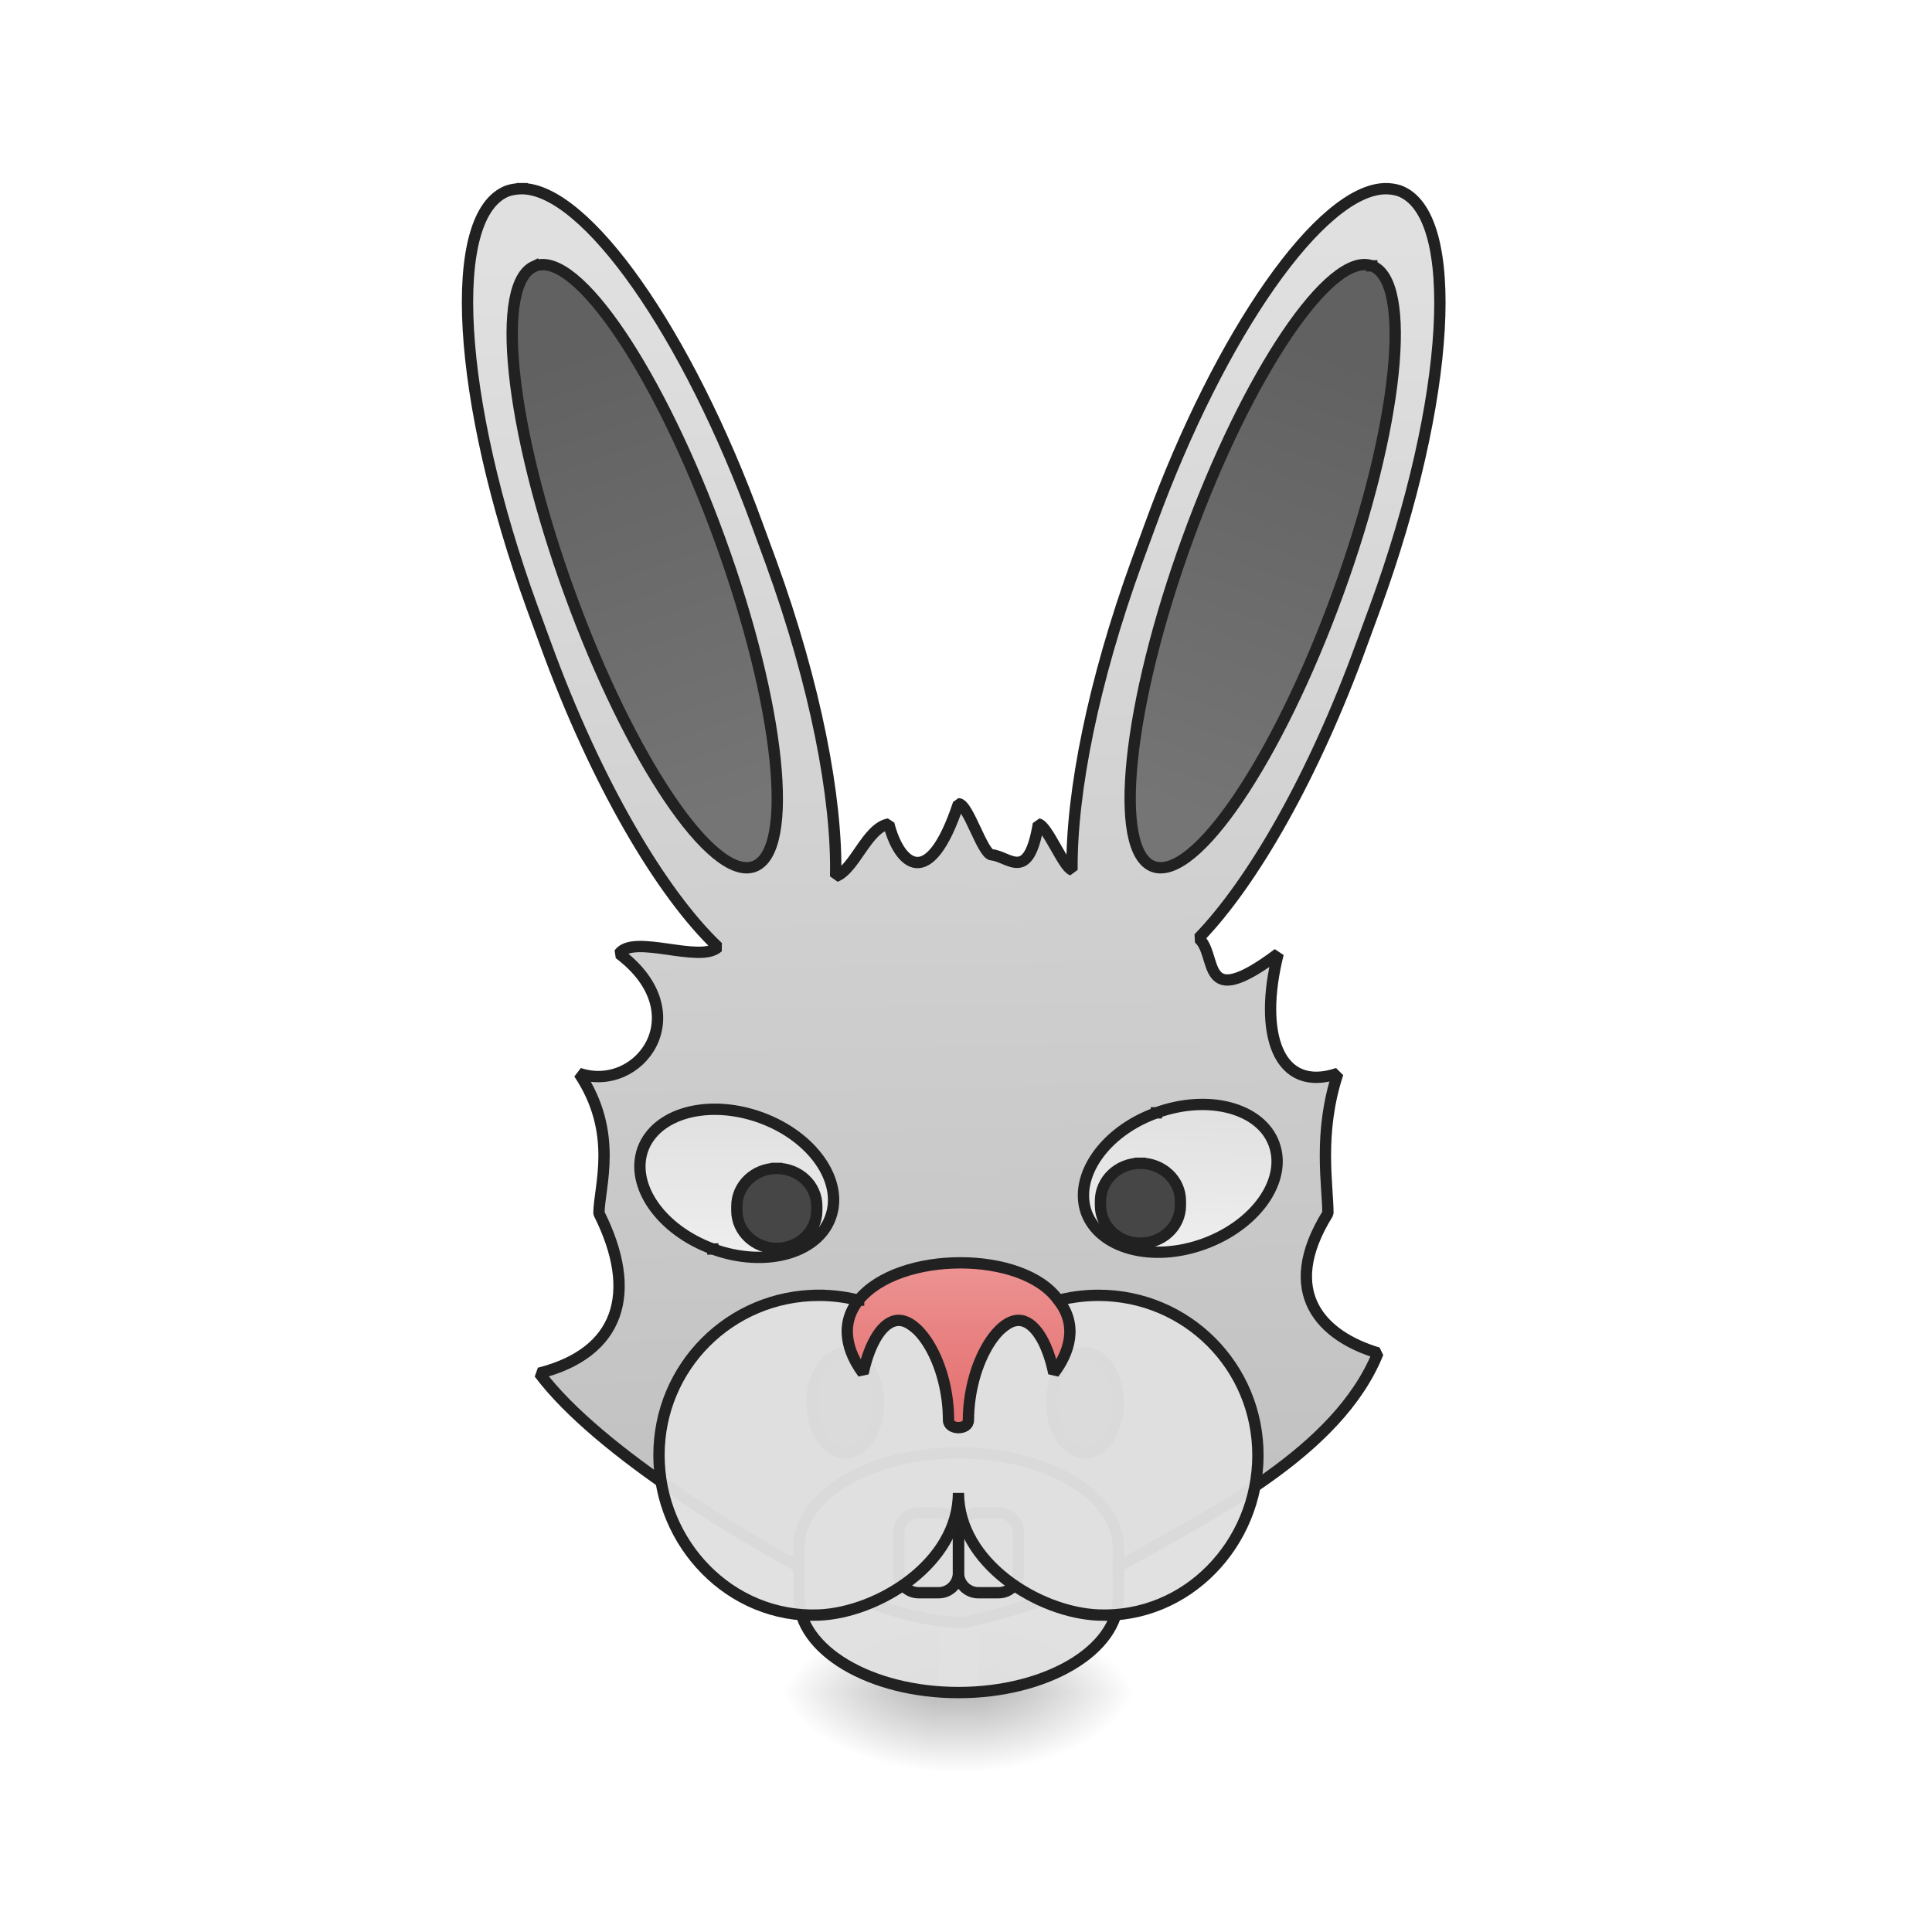
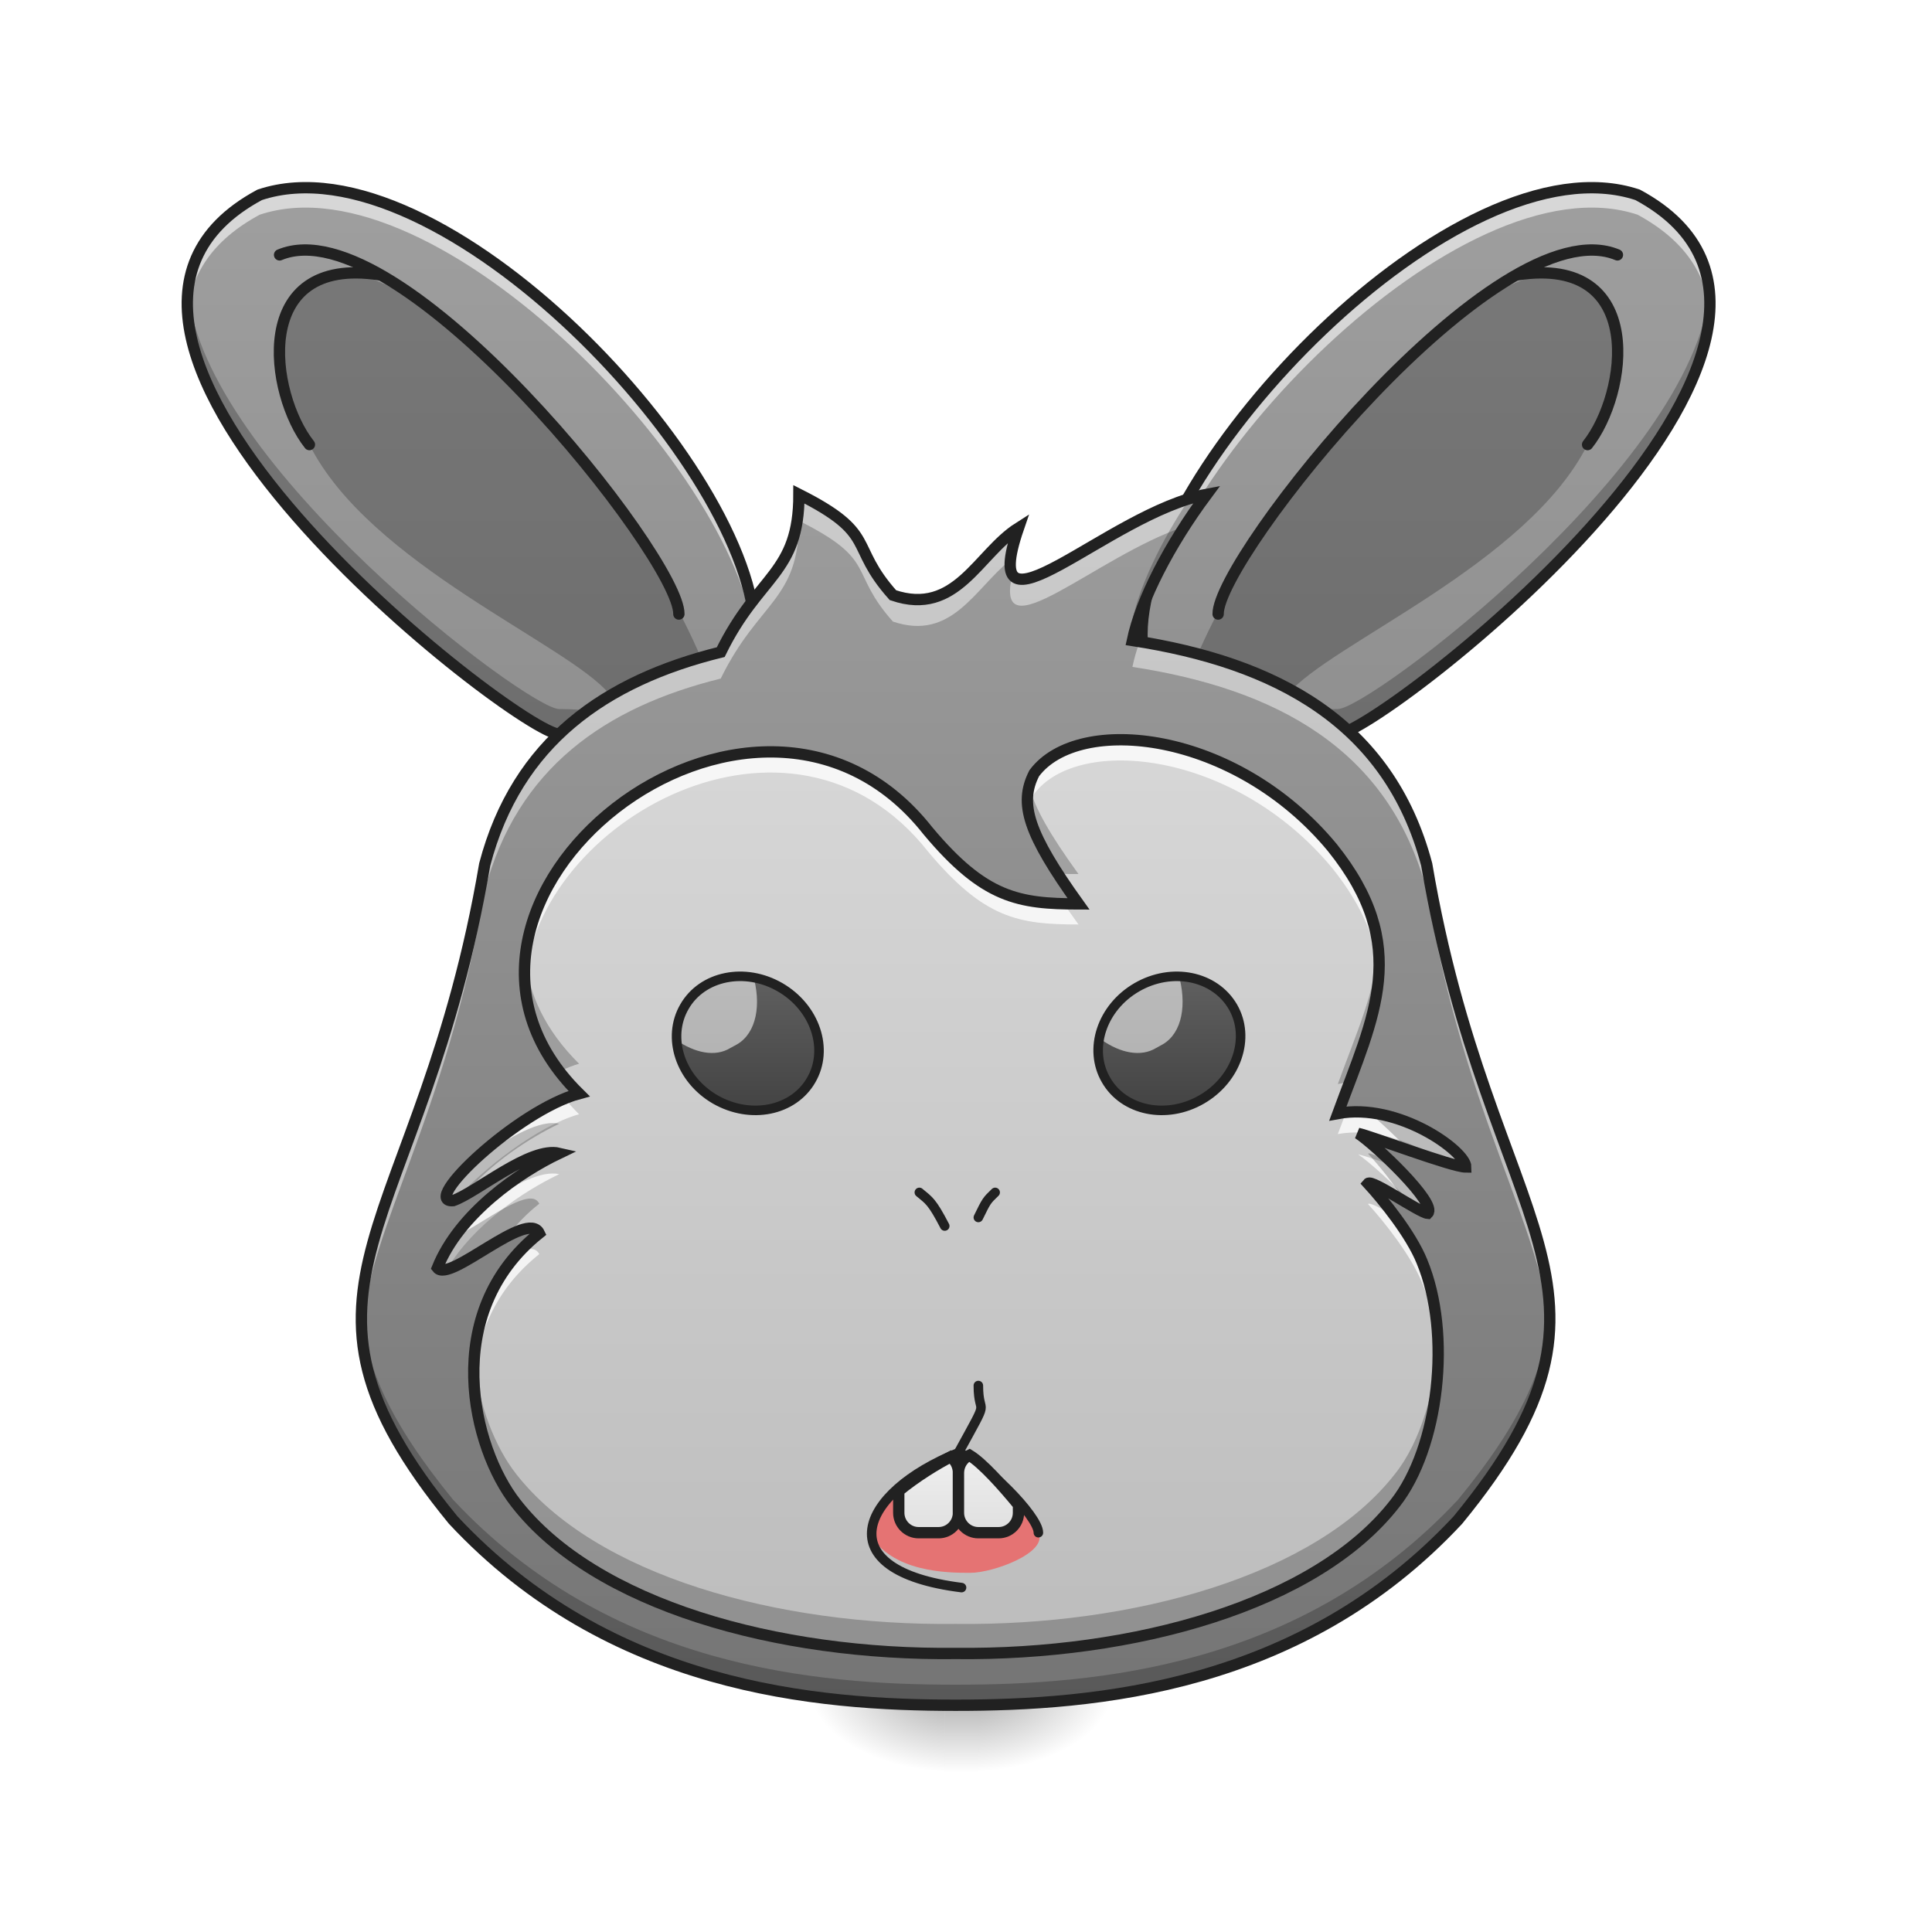
<svg xmlns="http://www.w3.org/2000/svg" width="22pt" height="22pt" viewBox="0 0 22 22" version="1.1">
  <defs>
-     <linearGradient id="linear0" gradientUnits="userSpaceOnUse" x1="254" y1="233.5" x2="254" y2="254.667" gradientTransform="matrix(0.0429729,0,0,0.0429729,2.273978,9.239165)">
+     <linearGradient id="linear0" gradientUnits="userSpaceOnUse" x1="254" y1="233.5" x2="254" y2="254.667" gradientTransform="matrix(0.0361877,0,0,0.0361877,-1.88208,10.96713)">
      <stop offset="0" style="stop-color:rgb(0%,0%,0%);stop-opacity:0.275;" />
      <stop offset="1" style="stop-color:rgb(0%,0%,0%);stop-opacity:0;" />
    </linearGradient>
-     <radialGradient id="radial0" gradientUnits="userSpaceOnUse" cx="450.909" cy="189.579" fx="450.909" fy="189.579" r="21.167" gradientTransform="matrix(0.000000119742,-0.0537161,-0.0966889,-0.0000000698078,29.24527,43.72179)">
+     <radialGradient id="radial0" gradientUnits="userSpaceOnUse" cx="450.909" cy="189.579" fx="450.909" fy="189.579" r="21.167" gradientTransform="matrix(0.000000100835,-0.0452346,-0.0814223,-0.0000000587855,26.3839,40.00513)">
      <stop offset="0" style="stop-color:rgb(0%,0%,0%);stop-opacity:0.314;" />
      <stop offset="0.222" style="stop-color:rgb(0%,0%,0%);stop-opacity:0.275;" />
      <stop offset="1" style="stop-color:rgb(0%,0%,0%);stop-opacity:0;" />
    </radialGradient>
-     <radialGradient id="radial1" gradientUnits="userSpaceOnUse" cx="450.909" cy="189.579" fx="450.909" fy="189.579" r="21.167" gradientTransform="matrix(-0.000000119742,0.0537161,0.0966889,0.0000000698078,-7.415073,-5.175142)">
+     <radialGradient id="radial1" gradientUnits="userSpaceOnUse" cx="450.909" cy="189.579" fx="450.909" fy="189.579" r="21.167" gradientTransform="matrix(-0.000000100835,0.0452346,0.0814223,0.0000000587855,-4.487976,-1.171237)">
      <stop offset="0" style="stop-color:rgb(0%,0%,0%);stop-opacity:0.314;" />
      <stop offset="0.222" style="stop-color:rgb(0%,0%,0%);stop-opacity:0.275;" />
      <stop offset="1" style="stop-color:rgb(0%,0%,0%);stop-opacity:0;" />
    </radialGradient>
-     <radialGradient id="radial2" gradientUnits="userSpaceOnUse" cx="450.909" cy="189.579" fx="450.909" fy="189.579" r="21.167" gradientTransform="matrix(-0.000000119742,-0.0537161,0.0966889,-0.0000000698078,-7.415073,43.72179)">
+     <radialGradient id="radial2" gradientUnits="userSpaceOnUse" cx="450.909" cy="189.579" fx="450.909" fy="189.579" r="21.167" gradientTransform="matrix(-0.000000100835,-0.0452346,0.0814223,-0.0000000587855,-4.487976,40.00513)">
      <stop offset="0" style="stop-color:rgb(0%,0%,0%);stop-opacity:0.314;" />
      <stop offset="0.222" style="stop-color:rgb(0%,0%,0%);stop-opacity:0.275;" />
      <stop offset="1" style="stop-color:rgb(0%,0%,0%);stop-opacity:0;" />
    </radialGradient>
-     <radialGradient id="radial3" gradientUnits="userSpaceOnUse" cx="450.909" cy="189.579" fx="450.909" fy="189.579" r="21.167" gradientTransform="matrix(0.000000119742,0.0537161,-0.0966889,0.0000000698078,29.24527,-5.175142)">
+     <radialGradient id="radial3" gradientUnits="userSpaceOnUse" cx="450.909" cy="189.579" fx="450.909" fy="189.579" r="21.167" gradientTransform="matrix(0.000000100835,0.0452346,-0.0814223,0.0000000587855,26.38389,-1.171237)">
      <stop offset="0" style="stop-color:rgb(0%,0%,0%);stop-opacity:0.314;" />
      <stop offset="0.222" style="stop-color:rgb(0%,0%,0%);stop-opacity:0.275;" />
      <stop offset="1" style="stop-color:rgb(0%,0%,0%);stop-opacity:0;" />
    </radialGradient>
-     <linearGradient id="linear1" gradientUnits="userSpaceOnUse" x1="-393.896" y1="83.02" x2="-270.5" y2="-277.945" gradientTransform="matrix(3.551594,-1.292675,1.292675,3.551594,1811.642,891.0834)">
+     <linearGradient id="linear1" gradientUnits="userSpaceOnUse" x1="74.083" y1="233.5" x2="74.083" y2="-158.083" gradientTransform="matrix(0.0429729,0,0,0.0429729,0,9.239163)">
+       <stop offset="0" style="stop-color:rgb(45.882%,45.882%,45.882%);stop-opacity:1;" />
+       <stop offset="1" style="stop-color:rgb(61.961%,61.961%,61.961%);stop-opacity:1;" />
+     </linearGradient>
+     <linearGradient id="linear2" gradientUnits="userSpaceOnUse" x1="74.083" y1="233.5" x2="74.083" y2="-158.083" gradientTransform="matrix(-0.0429729,0,0,0.0429729,21.60281,9.239163)">
+       <stop offset="0" style="stop-color:rgb(45.882%,45.882%,45.882%);stop-opacity:1;" />
+       <stop offset="1" style="stop-color:rgb(61.961%,61.961%,61.961%);stop-opacity:1;" />
+     </linearGradient>
+     <linearGradient id="linear3" gradientUnits="userSpaceOnUse" x1="960" y1="1695.118" x2="960" y2="175.118" gradientTransform="matrix(0.00893939,0,0,0.00957465,2.300333,3.186785)">
+       <stop offset="0" style="stop-color:rgb(45.882%,45.882%,45.882%);stop-opacity:1;" />
+       <stop offset="1" style="stop-color:rgb(61.961%,61.961%,61.961%);stop-opacity:1;" />
+     </linearGradient>
+     <linearGradient id="linear4" gradientUnits="userSpaceOnUse" x1="960" y1="1615.118" x2="960" y2="175.118" gradientTransform="matrix(0.00893939,0,0,0.00957465,2.300333,3.186776)">
      <stop offset="0" style="stop-color:rgb(74.118%,74.118%,74.118%);stop-opacity:1;" />
      <stop offset="1" style="stop-color:rgb(87.843%,87.843%,87.843%);stop-opacity:1;" />
    </linearGradient>
-     <linearGradient id="linear2" gradientUnits="userSpaceOnUse" x1="312.993" y1="-143.122" x2="314.375" y2="-14.771" gradientTransform="matrix(1,-0.000000000000000056,0.000000000000000056,1,2.351863,9.71274)">
-       <stop offset="0" style="stop-color:rgb(38.039%,38.039%,38.039%);stop-opacity:1;" />
-       <stop offset="1" style="stop-color:rgb(45.882%,45.882%,45.882%);stop-opacity:1;" />
+     <linearGradient id="linear5" gradientUnits="userSpaceOnUse" x1="306.917" y1="106.5" x2="306.917" y2="53.583" gradientTransform="matrix(0.0402085,0.000000000852779,-0.00000000016592,0.0315183,-3.186232,9.357989)">
+       <stop offset="0" style="stop-color:rgb(25.882%,25.882%,25.882%);stop-opacity:1;" />
+       <stop offset="1" style="stop-color:rgb(38.039%,38.039%,38.039%);stop-opacity:1;" />
    </linearGradient>
-     <linearGradient id="linear3" gradientUnits="userSpaceOnUse" x1="312.993" y1="-143.122" x2="314.375" y2="-14.771" gradientTransform="matrix(1,-0.000000000000000056,0.000000000000000056,1,2.351863,9.71274)">
-       <stop offset="0" style="stop-color:rgb(38.039%,38.039%,38.039%);stop-opacity:1;" />
-       <stop offset="1" style="stop-color:rgb(45.882%,45.882%,45.882%);stop-opacity:1;" />
-     </linearGradient>
-     <linearGradient id="linear4" gradientUnits="userSpaceOnUse" x1="208.138" y1="83.311" x2="220.807" y2="48.504" gradientTransform="matrix(1,0.000000000000000056,-0.000000000000000056,1,0.216548,-92.65535)">
+     <linearGradient id="linear6" gradientUnits="userSpaceOnUse" x1="930" y1="1535.118" x2="930" y2="1465.118" gradientTransform="matrix(1,0,0,1,0,0)">
      <stop offset="0" style="stop-color:rgb(87.843%,87.843%,87.843%);stop-opacity:1;" />
      <stop offset="1" style="stop-color:rgb(93.333%,93.333%,93.333%);stop-opacity:1;" />
    </linearGradient>
-     <linearGradient id="linear5" gradientUnits="userSpaceOnUse" x1="222.25" y1="48.292" x2="208.138" y2="83.311" gradientTransform="matrix(1,0.000000000000000056,-0.000000000000000056,1,43.68312,131.5334)">
+     <linearGradient id="linear7" gradientUnits="userSpaceOnUse" x1="990" y1="1535.118" x2="990" y2="1455.118" gradientTransform="matrix(1,0,0,1,0,0)">
      <stop offset="0" style="stop-color:rgb(87.843%,87.843%,87.843%);stop-opacity:1;" />
      <stop offset="1" style="stop-color:rgb(93.333%,93.333%,93.333%);stop-opacity:1;" />
    </linearGradient>
-     <linearGradient id="linear6" gradientUnits="userSpaceOnUse" x1="960" y1="1315.118" x2="960" y2="1145.118" gradientTransform="matrix(0.264583,0,0,0.264583,0,-191.9552)">
-       <stop offset="0" style="stop-color:rgb(89.804%,45.098%,45.098%);stop-opacity:1;" />
-       <stop offset="1" style="stop-color:rgb(93.725%,60.392%,60.392%);stop-opacity:1;" />
+     <linearGradient id="linear8" gradientUnits="userSpaceOnUse" x1="306.917" y1="106.5" x2="306.917" y2="53.583" gradientTransform="matrix(0.0402085,-0.00000000116527,0.000000000410874,0.0315183,-3.186232,9.357989)">
+       <stop offset="0" style="stop-color:rgb(25.882%,25.882%,25.882%);stop-opacity:1;" />
+       <stop offset="1" style="stop-color:rgb(38.039%,38.039%,38.039%);stop-opacity:1;" />
    </linearGradient>
  </defs>
  <g id="surface1">
-     <path style=" stroke:none;fill-rule:nonzero;fill:url(#linear0);" d="M 10.688 19.273 L 11.141 19.273 L 11.141 20.184 L 10.688 20.184 Z M 10.688 19.273 " />
-     <path style=" stroke:none;fill-rule:nonzero;fill:url(#radial0);" d="M 11.141 19.273 L 12.961 19.273 L 12.961 18.363 L 11.141 18.363 Z M 11.141 19.273 " />
-     <path style=" stroke:none;fill-rule:nonzero;fill:url(#radial1);" d="M 10.688 19.273 L 8.867 19.273 L 8.867 20.184 L 10.688 20.184 Z M 10.688 19.273 " />
-     <path style=" stroke:none;fill-rule:nonzero;fill:url(#radial2);" d="M 10.688 19.273 L 8.867 19.273 L 8.867 18.363 L 10.688 18.363 Z M 10.688 19.273 " />
-     <path style=" stroke:none;fill-rule:nonzero;fill:url(#radial3);" d="M 11.141 19.273 L 12.961 19.273 L 12.961 20.184 L 11.141 20.184 Z M 11.141 19.273 " />
-     <path style="fill-rule:nonzero;fill:url(#linear1);stroke-width:11.339;stroke-linecap:square;stroke-linejoin:bevel;stroke:rgb(12.941%,12.941%,12.941%);stroke-opacity:1;stroke-miterlimit:4;" d="M 522.899 188.958 C 518.089 188.958 513.28 189.645 508.813 191.02 C 446.285 214.038 457.279 399.905 532.863 608.102 L 546.605 645.55 C 596.765 783.318 662.385 894.975 719.072 948.571 C 700.864 965.062 634.556 935.172 620.127 955.099 C 699.833 1015.222 640.053 1095.271 579.93 1075.001 C 620.127 1135.124 599.857 1188.72 599.857 1215.174 C 640.053 1295.224 620.127 1355.003 540.077 1375.273 C 599.857 1454.979 752.741 1546.023 840.349 1590.686 C 881.92 1611.986 924.522 1624.011 965.062 1625.042 C 1026.216 1611.643 1079.467 1591.716 1125.161 1566.293 C 1211.395 1516.82 1339.886 1454.979 1380.083 1355.003 C 1324.77 1338.512 1280.107 1295.224 1329.923 1215.174 C 1329.923 1187.345 1319.96 1135.124 1339.886 1075.001 C 1280.107 1095.271 1259.837 1035.148 1280.107 955.099 C 1200.057 1015.222 1220.327 956.129 1200.401 939.638 C 1255.027 883.294 1316.181 776.103 1363.592 645.55 L 1377.335 608.102 C 1453.261 399.905 1463.912 214.038 1401.384 191.02 C 1396.917 189.645 1392.451 188.958 1387.641 188.958 C 1323.395 189.645 1222.389 332.567 1151.959 525.991 L 1138.216 563.439 C 1095.271 681.968 1072.94 792.938 1073.627 871.27 C 1065.038 868.521 1048.891 826.95 1039.958 825.233 C 1029.995 885.012 1010.412 857.527 993.234 856.153 C 983.958 855.466 969.528 804.963 959.908 804.963 C 930.019 894.975 900.129 865.086 890.166 825.233 C 868.178 829.012 856.153 870.583 836.914 877.797 C 838.631 799.466 816.644 685.403 772.324 563.439 L 758.582 525.991 C 688.152 332.567 586.802 189.645 522.899 188.958 Z M 522.899 188.958 " transform="matrix(0.0113699,-0.000000000143168,0.000000000143168,0.0113699,-0.000000541824,-0.000000257767)" />
-     <path style="fill-rule:nonzero;fill:url(#linear2);stroke-width:3;stroke-linecap:square;stroke-linejoin:bevel;stroke:rgb(12.941%,12.941%,12.941%);stroke-opacity:1;stroke-miterlimit:4;" d="M 316.229 -158.324 C 327.932 -158.327 337.395 -120.369 337.377 -73.64 C 337.391 -26.826 327.959 11.045 316.255 11.048 C 304.552 11.051 295.089 -26.907 295.106 -73.636 C 295.092 -120.45 304.525 -158.32 316.229 -158.324 Z M 316.229 -158.324 " transform="matrix(-0.0403813,0.0146976,0.0146976,0.0403813,21.19434,4.772869)" />
-     <path style="fill-rule:nonzero;fill:url(#linear3);stroke-width:3;stroke-linecap:square;stroke-linejoin:bevel;stroke:rgb(12.941%,12.941%,12.941%);stroke-opacity:1;stroke-miterlimit:4;" d="M 316.19 -158.31 C 327.894 -158.313 337.442 -120.386 337.425 -73.657 C 337.438 -26.843 327.92 11.058 316.217 11.062 C 304.599 11.034 295.051 -26.893 295.068 -73.622 C 295.054 -120.436 304.572 -158.338 316.19 -158.31 Z M 316.19 -158.31 " transform="matrix(0.0403813,0.0146976,-0.0146976,0.0403813,0.526156,4.772869)" />
-     <path style="fill-rule:nonzero;fill:url(#linear4);stroke-width:3;stroke-linecap:square;stroke-linejoin:bevel;stroke:rgb(12.941%,12.941%,12.941%);stroke-opacity:1;stroke-miterlimit:4;" d="M 217.163 -44.37 C 231.771 -44.374 243.651 -36.084 243.601 -25.848 C 243.637 -15.581 231.822 -7.306 217.214 -7.302 C 202.521 -7.33 190.726 -15.589 190.691 -25.856 C 190.74 -36.091 202.555 -44.367 217.163 -44.37 Z M 217.163 -44.37 " transform="matrix(0.0403813,0.0146976,0.0146976,-0.0403813,0,9.239163)" />
-     <path style="fill-rule:nonzero;fill:url(#linear5);stroke-width:3;stroke-linecap:square;stroke-linejoin:bevel;stroke:rgb(12.941%,12.941%,12.941%);stroke-opacity:1;stroke-miterlimit:4;" d="M 260.625 179.867 C 275.233 179.864 287.113 188.154 287.094 198.304 C 287.13 208.571 275.23 216.815 260.622 216.818 C 246.013 216.822 234.219 208.563 234.152 198.382 C 234.202 188.146 246.048 179.785 260.625 179.867 Z M 260.625 179.867 " transform="matrix(0.0403813,-0.0146976,0.0146976,0.0403813,0,9.239163)" />
-     <path style="fill-rule:nonzero;fill:rgb(25.882%,25.882%,25.882%);fill-opacity:1;stroke-width:3;stroke-linecap:square;stroke-linejoin:bevel;stroke:rgb(12.941%,12.941%,12.941%);stroke-opacity:1;stroke-miterlimit:4;" d="M 223.979 143.511 C 228.887 143.511 232.796 149.42 232.796 156.783 C 232.796 164.055 228.887 169.963 223.979 169.963 C 219.161 169.963 215.161 164.055 215.161 156.783 C 215.161 149.42 219.161 143.511 223.979 143.511 Z M 223.979 143.511 " transform="matrix(0.0429729,0,0,0.0429729,0,9.239163)" />
-     <path style="fill-rule:nonzero;fill:rgb(25.882%,25.882%,25.882%);fill-opacity:0.965;stroke-width:3;stroke-linecap:square;stroke-linejoin:bevel;stroke:rgb(12.941%,12.941%,12.941%);stroke-opacity:1;stroke-miterlimit:4;" d="M 205.799 94.607 C 211.707 94.607 216.434 99.061 216.434 104.606 L 216.434 105.788 C 216.434 111.332 211.707 115.787 205.799 115.787 C 199.981 115.787 195.254 111.332 195.254 105.788 L 195.254 104.606 C 195.254 99.061 199.981 94.607 205.799 94.607 Z M 205.799 94.607 " transform="matrix(0.0429729,0,0,0.0429729,0,9.239163)" />
-     <path style="fill-rule:nonzero;fill:rgb(25.882%,25.882%,25.882%);fill-opacity:0.965;stroke-width:3;stroke-linecap:square;stroke-linejoin:bevel;stroke:rgb(12.941%,12.941%,12.941%);stroke-opacity:1;stroke-miterlimit:4;" d="M 302.153 93.243 C 308.061 93.243 312.788 97.697 312.788 103.242 L 312.788 104.424 C 312.788 109.969 308.061 114.423 302.153 114.423 C 296.335 114.423 291.609 109.969 291.609 104.424 L 291.609 103.242 C 291.609 97.697 296.335 93.243 302.153 93.243 Z M 302.153 93.243 " transform="matrix(0.0429729,0,0,0.0429729,0,9.239163)" />
-     <path style="fill-rule:nonzero;fill:rgb(25.882%,25.882%,25.882%);fill-opacity:1;stroke-width:3;stroke-linecap:square;stroke-linejoin:bevel;stroke:rgb(12.941%,12.941%,12.941%);stroke-opacity:1;stroke-miterlimit:4;" d="M 287.518 143.511 C 292.427 143.511 296.335 149.42 296.335 156.783 C 296.335 164.055 292.427 169.963 287.518 169.963 C 282.609 169.963 278.701 164.055 278.701 156.783 C 278.701 149.42 282.609 143.511 287.518 143.511 Z M 287.518 143.511 " transform="matrix(0.0429729,0,0,0.0429729,0,9.239163)" />
-     <path style="fill-rule:nonzero;fill:rgb(87.843%,87.843%,87.843%);fill-opacity:0.965;stroke-width:3;stroke-linecap:square;stroke-linejoin:bevel;stroke:rgb(12.941%,12.941%,12.941%);stroke-opacity:1;stroke-miterlimit:4;" d="M 253.976 169.963 C 277.337 169.963 296.335 181.235 296.335 195.052 L 296.335 208.414 C 296.335 222.231 277.337 233.503 253.976 233.503 C 230.614 233.503 211.707 222.231 211.707 208.414 L 211.707 195.052 C 211.707 181.235 230.614 169.963 253.976 169.963 Z M 253.976 169.963 " transform="matrix(0.0429729,0,0,0.0429729,0,9.239163)" />
-     <path style="fill:none;stroke-width:3;stroke-linecap:square;stroke-linejoin:round;stroke:rgb(12.941%,12.941%,12.941%);stroke-opacity:0.996;stroke-miterlimit:4;" d="M 243.431 185.871 L 248.704 185.871 C 251.612 185.871 253.976 188.234 253.976 191.143 L 253.976 201.778 C 253.976 204.687 251.612 207.051 248.704 207.051 L 243.431 207.051 C 240.522 207.051 238.159 204.687 238.159 201.778 L 238.159 191.143 C 238.159 188.234 240.522 185.871 243.431 185.871 Z M 243.431 185.871 " transform="matrix(0.0429729,0,0,0.0429729,0,9.239163)" />
-     <path style="fill:none;stroke-width:3;stroke-linecap:square;stroke-linejoin:round;stroke:rgb(12.941%,12.941%,12.941%);stroke-opacity:0.996;stroke-miterlimit:4;" d="M 259.248 185.871 L 264.611 185.871 C 267.52 185.871 269.883 188.234 269.883 191.143 L 269.883 201.778 C 269.883 204.687 267.52 207.051 264.611 207.051 L 259.248 207.051 C 256.339 207.051 253.976 204.687 253.976 201.778 L 253.976 191.143 C 253.976 188.234 256.339 185.871 259.248 185.871 Z M 259.248 185.871 " transform="matrix(0.0429729,0,0,0.0429729,0,9.239163)" />
-     <path style="fill-rule:nonzero;fill:rgb(87.843%,87.843%,87.843%);fill-opacity:0.965;stroke-width:3;stroke-linecap:square;stroke-linejoin:bevel;stroke:rgb(12.941%,12.941%,12.941%);stroke-opacity:1;stroke-miterlimit:4;" d="M 216.979 128.24 C 193.527 128.24 174.62 147.147 174.62 170.6 C 174.62 194.052 193.527 213.868 216.979 212.959 C 232.796 212.323 253.976 199.142 253.976 180.599 C 253.976 199.142 275.156 212.323 291.063 212.959 C 314.515 213.868 333.332 194.052 333.332 170.6 C 333.332 147.147 314.515 128.24 291.063 128.24 C 275.065 128.24 261.248 137.057 253.976 150.056 C 246.795 137.057 232.978 128.24 216.979 128.24 Z M 216.979 128.24 " transform="matrix(0.0429729,0,0,0.0429729,0,9.239163)" />
-     <path style="fill-rule:nonzero;fill:url(#linear6);stroke-width:3;stroke-linecap:square;stroke-linejoin:bevel;stroke:rgb(12.941%,12.941%,12.941%);stroke-opacity:1;stroke-miterlimit:4;" d="M 227.524 129.513 C 222.252 136.148 224.706 143.511 228.705 148.874 C 230.523 140.512 234.069 134.876 238.159 134.876 C 243.977 134.876 251.34 146.875 251.34 161.328 C 251.34 163.964 256.612 163.964 256.612 161.328 C 256.703 146.875 264.066 134.876 269.883 134.876 C 273.974 134.876 277.519 140.512 279.246 148.874 C 283.337 143.511 285.791 136.148 280.428 129.513 C 271.156 116.332 238.159 116.332 227.524 129.513 Z M 227.524 129.513 " transform="matrix(0.0429729,0,0,0.0429729,0,9.239163)" />
+     <path style=" stroke:none;fill-rule:nonzero;fill:url(#linear0);" d="M 10.758 19.418 L 11.141 19.418 L 11.141 20.184 L 10.758 20.184 Z M 10.758 19.418 " />
+     <path style=" stroke:none;fill-rule:nonzero;fill:url(#radial0);" d="M 11.141 19.418 L 12.672 19.418 L 12.672 18.652 L 11.141 18.652 Z M 11.141 19.418 " />
+     <path style=" stroke:none;fill-rule:nonzero;fill:url(#radial1);" d="M 10.758 19.418 L 9.223 19.418 L 9.223 20.184 L 10.758 20.184 Z M 10.758 19.418 " />
+     <path style=" stroke:none;fill-rule:nonzero;fill:url(#radial2);" d="M 10.758 19.418 L 9.223 19.418 L 9.223 18.652 L 10.758 18.652 Z M 10.758 19.418 " />
+     <path style=" stroke:none;fill-rule:nonzero;fill:url(#radial3);" d="M 11.141 19.418 L 12.672 19.418 L 12.672 20.184 L 11.141 20.184 Z M 11.141 19.418 " />
+     <path style=" stroke:none;fill-rule:nonzero;fill:url(#linear1);" d="M 2.957 2.219 C 5.004 1.535 8.598 5.332 8.598 7.223 C 8.598 9.109 7.625 8.359 6.367 8.359 C 5.914 8.359 0 3.809 2.957 2.219 Z M 2.957 2.219 " />
+     <path style=" stroke:none;fill-rule:nonzero;fill:rgb(0%,0%,0%);fill-opacity:0.235;" d="M 4.094 3.129 C 6.027 3.695 8.559 7.793 8.188 8.586 C 8.078 8.816 7.43 8.414 6.938 7.902 C 6.469 7.336 4.207 6.426 3.523 5.062 C 2.957 3.926 3.297 3.016 4.094 3.129 Z M 4.094 3.129 " />
+     <path style="fill:none;stroke-width:3;stroke-linecap:round;stroke-linejoin:round;stroke:rgb(12.941%,12.941%,12.941%);stroke-opacity:1;stroke-miterlimit:4;" d="M 179.892 -52.288 C 180.074 -67.196 105.808 -160.732 74.084 -147.461 " transform="matrix(0.0429729,0,0,0.0429729,0,9.239163)" />
+     <path style="fill:none;stroke-width:3;stroke-linecap:round;stroke-linejoin:round;stroke:rgb(12.941%,12.941%,12.941%);stroke-opacity:1;stroke-miterlimit:4;" d="M 100.536 -142.189 C 66.175 -147.461 71.448 -110.465 81.992 -97.193 " transform="matrix(0.0429729,0,0,0.0429729,0,9.239163)" />
+     <path style=" stroke:none;fill-rule:nonzero;fill:rgb(100%,100%,100%);fill-opacity:0.588;" d="M 3.461 2.137 C 3.285 2.141 3.117 2.164 2.957 2.219 C 2.324 2.559 2.098 3.035 2.137 3.57 C 2.172 3.129 2.414 2.738 2.957 2.445 C 4.973 1.773 8.496 5.453 8.598 7.367 C 8.598 7.32 8.598 7.273 8.598 7.223 C 8.598 5.48 5.543 2.117 3.461 2.137 Z M 3.461 2.137 " />
+     <path style=" stroke:none;fill-rule:nonzero;fill:rgb(0%,0%,0%);fill-opacity:0.235;" d="M 2.141 3.316 C 1.945 5.297 5.992 8.359 6.367 8.359 C 7.625 8.359 8.598 9.109 8.598 7.223 C 8.598 7.188 8.598 7.152 8.594 7.121 C 8.531 8.773 7.586 8.074 6.367 8.074 C 6.012 8.074 2.316 5.289 2.141 3.316 Z M 2.141 3.316 " />
+     <path style="fill:none;stroke-width:3;stroke-linecap:butt;stroke-linejoin:miter;stroke:rgb(12.941%,12.941%,12.941%);stroke-opacity:1;stroke-miterlimit:4;" d="M 68.812 -163.369 C 116.443 -179.276 200.072 -90.921 200.072 -46.925 C 200.072 -3.02 177.438 -20.473 148.168 -20.473 C 137.623 -20.473 0 -126.372 68.812 -163.369 Z M 68.812 -163.369 " transform="matrix(0.0429729,0,0,0.0429729,0,9.239163)" />
+     <path style=" stroke:none;fill-rule:nonzero;fill:url(#linear2);" d="M 18.648 2.219 C 16.602 1.535 13.004 5.332 13.004 7.223 C 13.004 9.109 13.977 8.359 15.234 8.359 C 15.691 8.359 21.602 3.809 18.648 2.219 Z M 18.648 2.219 " />
+     <path style=" stroke:none;fill-rule:nonzero;fill:rgb(0%,0%,0%);fill-opacity:0.235;" d="M 17.508 3.129 C 15.578 3.695 13.043 7.793 13.418 8.586 C 13.527 8.816 14.172 8.414 14.668 7.902 C 15.133 7.336 17.395 6.426 18.078 5.062 C 18.648 3.926 18.305 3.016 17.508 3.129 Z M 17.508 3.129 " />
+     <path style="fill:none;stroke-width:3;stroke-linecap:round;stroke-linejoin:round;stroke:rgb(12.941%,12.941%,12.941%);stroke-opacity:1;stroke-miterlimit:4;" d="M 179.921 -52.288 C 180.103 -67.196 105.837 -160.732 74.113 -147.461 " transform="matrix(-0.0429729,0,0,0.0429729,21.60281,9.239163)" />
+     <path style="fill:none;stroke-width:3;stroke-linecap:round;stroke-linejoin:round;stroke:rgb(12.941%,12.941%,12.941%);stroke-opacity:1;stroke-miterlimit:4;" d="M 100.565 -142.189 C 66.114 -147.461 71.477 -110.465 82.021 -97.193 " transform="matrix(-0.0429729,0,0,0.0429729,21.60281,9.239163)" />
+     <path style=" stroke:none;fill-rule:nonzero;fill:rgb(100%,100%,100%);fill-opacity:0.588;" d="M 18.141 2.137 C 18.316 2.141 18.488 2.164 18.648 2.219 C 19.277 2.559 19.504 3.035 19.465 3.57 C 19.434 3.129 19.188 2.738 18.648 2.445 C 16.629 1.773 13.105 5.453 13.008 7.367 C 13.004 7.32 13.004 7.273 13.004 7.223 C 13.004 5.48 16.059 2.117 18.141 2.137 Z M 18.141 2.137 " />
+     <path style=" stroke:none;fill-rule:nonzero;fill:rgb(0%,0%,0%);fill-opacity:0.235;" d="M 19.465 3.316 C 19.656 5.297 15.609 8.359 15.234 8.359 C 13.977 8.359 13.004 9.109 13.004 7.223 C 13.004 7.188 13.004 7.152 13.008 7.121 C 13.07 8.773 14.02 8.074 15.234 8.074 C 15.59 8.074 19.285 5.289 19.465 3.316 Z M 19.465 3.316 " />
+     <path style="fill:none;stroke-width:3;stroke-linecap:butt;stroke-linejoin:miter;stroke:rgb(12.941%,12.941%,12.941%);stroke-opacity:1;stroke-miterlimit:4;" d="M 68.75 -163.369 C 116.382 -179.276 200.101 -90.921 200.101 -46.925 C 200.101 -3.02 177.467 -20.473 148.197 -20.473 C 137.561 -20.473 0.029 -126.372 68.75 -163.369 Z M 68.75 -163.369 " transform="matrix(-0.0429729,0,0,0.0429729,21.60281,9.239163)" />
+     <path style=" stroke:none;fill-rule:nonzero;fill:url(#linear3);" d="M 9.098 5.629 C 9.098 6.539 8.641 6.539 8.207 7.426 C 6.895 7.75 5.887 8.445 5.52 9.844 C 4.805 14.055 2.961 14.629 5.16 17.309 C 6.949 19.227 9.297 19.418 10.883 19.418 C 12.469 19.418 14.816 19.227 16.602 17.309 C 18.801 14.629 16.961 14.055 16.246 9.844 C 15.816 8.219 14.52 7.543 12.895 7.293 C 12.992 6.832 13.312 6.207 13.742 5.629 C 12.617 5.84 11.109 7.434 11.598 6.012 C 11.137 6.305 10.891 7.023 10.168 6.777 C 9.656 6.203 10.004 6.086 9.098 5.629 Z M 9.098 5.629 " />
+     <path style=" stroke:none;fill-rule:nonzero;fill:url(#linear4);" d="M 12.281 10.293 C 11.598 10.293 11.207 10.227 10.566 9.461 C 8.586 6.945 4.395 10.281 6.594 12.453 C 5.898 12.641 4.773 13.703 5.16 13.672 C 5.43 13.578 6.035 13.055 6.367 13.133 C 5.91 13.352 5.23 13.816 4.98 14.438 C 5.117 14.613 6.008 13.762 6.141 14.043 C 5.004 14.953 5.379 16.488 5.875 17.117 C 6.777 18.277 8.855 18.852 10.883 18.828 C 12.906 18.852 14.988 18.277 15.887 17.117 C 16.383 16.488 16.535 15.191 16.191 14.363 C 16.066 14.055 15.754 13.668 15.578 13.477 C 15.621 13.426 16.164 13.809 16.258 13.816 C 16.371 13.703 15.648 13.023 15.465 12.906 C 15.613 12.938 16.535 13.289 16.691 13.289 C 16.691 13.109 15.922 12.551 15.234 12.68 C 15.645 11.562 16.074 10.777 15.172 9.652 C 14.066 8.316 12.281 8.129 11.777 8.805 C 11.598 9.152 11.711 9.496 12.281 10.293 Z M 12.281 10.293 " />
+     <path style=" stroke:none;fill-rule:nonzero;fill:url(#linear5);" d="M 7.734 11.562 L 7.852 11.367 C 8.023 11.066 8.484 11.012 8.883 11.242 C 9.281 11.473 9.465 11.902 9.293 12.199 L 9.18 12.395 C 9.008 12.695 8.547 12.75 8.145 12.52 C 7.746 12.289 7.562 11.859 7.734 11.562 Z M 7.734 11.562 " />
+     <path style=" stroke:none;fill-rule:nonzero;fill:rgb(98.039%,98.039%,98.039%);fill-opacity:0.588;" d="M 8.57 11.086 C 8.41 11.078 8.246 11.113 8.098 11.199 C 7.859 11.34 7.719 11.582 7.695 11.84 C 7.914 11.992 8.145 12.039 8.316 11.934 L 8.395 11.891 C 8.613 11.762 8.676 11.438 8.57 11.086 Z M 8.57 11.086 " />
+     <path style="fill:none;stroke-width:2.526;stroke-linecap:round;stroke-linejoin:round;stroke:rgb(12.941%,12.941%,12.941%);stroke-opacity:1;stroke-miterlimit:4;" d="M 53.115 195.583 C 62.642 195.54 70.291 204.244 70.283 214.956 C 70.274 225.667 62.612 234.394 53.164 234.391 C 43.636 234.433 35.987 225.729 35.95 214.939 C 35.959 204.228 43.666 195.58 53.115 195.583 Z M 53.115 195.583 " transform="matrix(0.0214864,-0.0372156,0.0372156,0.0214864,-0.627007,9.239163)" />
+     <path style=" stroke:none;fill-rule:nonzero;fill:rgb(89.804%,45.098%,45.098%);fill-opacity:1;" d="M 11.051 17.91 C 10.797 17.91 10.152 17.91 9.895 17.453 C 9.895 17.113 10.703 16.633 10.914 16.543 C 11.043 16.43 11.695 17.227 11.824 17.453 C 11.938 17.68 11.309 17.91 11.051 17.91 Z M 11.051 17.91 " />
+     <path style="fill:none;stroke-width:2.526;stroke-linecap:round;stroke-linejoin:round;stroke:rgb(12.941%,12.941%,12.941%);stroke-opacity:1;stroke-miterlimit:4;" d="M 275.156 191.143 C 275.156 186.689 260.702 172.236 253.976 169.963 C 262.793 153.874 259.248 161.055 259.248 152.147 " transform="matrix(0.0429729,0,0,0.0429729,0,9.239163)" />
+     <path style="fill:none;stroke-width:2.526;stroke-linecap:round;stroke-linejoin:round;stroke:rgb(12.941%,12.941%,12.941%);stroke-opacity:1;stroke-miterlimit:4;" d="M 243.613 100.97 C 246.249 103.151 246.976 103.424 250.34 109.878 " transform="matrix(0.0429729,0,0,0.0429729,0,9.239163)" />
+     <path style="fill:none;stroke-width:2.526;stroke-linecap:round;stroke-linejoin:round;stroke:rgb(12.941%,12.941%,12.941%);stroke-opacity:1;stroke-miterlimit:4;" d="M 263.702 100.97 C 261.43 103.151 261.43 103.151 259.248 107.606 " transform="matrix(0.0429729,0,0,0.0429729,0,9.239163)" />
+     <path style="fill:none;stroke-width:2.526;stroke-linecap:round;stroke-linejoin:round;stroke:rgb(12.941%,12.941%,12.941%);stroke-opacity:1;stroke-miterlimit:4;" d="M 253.976 169.963 C 227.524 180.599 219.07 201.233 254.794 205.687 " transform="matrix(0.0429729,0,0,0.0429729,0,9.239163)" />
+     <path style="fill-rule:nonzero;fill:url(#linear6);stroke-width:11.339;stroke-linecap:butt;stroke-linejoin:miter;stroke:rgb(12.941%,12.941%,12.941%);stroke-opacity:1;stroke-miterlimit:4;" d="M 952.006 1459.102 C 938.608 1465.973 917.65 1478.685 900.129 1493.114 L 900.129 1515.102 C 900.129 1526.096 909.061 1535.029 920.055 1535.029 L 939.982 1535.029 C 950.976 1535.029 959.908 1526.096 959.908 1515.102 L 959.908 1475.249 C 959.908 1468.378 956.816 1462.538 952.006 1459.102 Z M 952.006 1459.102 " transform="matrix(0.0113699,0,0,0.0113699,0,0)" />
+     <path style="fill-rule:nonzero;fill:url(#linear7);stroke-width:11.339;stroke-linecap:butt;stroke-linejoin:miter;stroke:rgb(12.941%,12.941%,12.941%);stroke-opacity:1;stroke-miterlimit:4;" d="M 970.902 1457.384 C 964.375 1460.476 959.908 1467.347 959.908 1475.249 L 959.908 1515.102 C 959.908 1526.096 968.841 1535.029 979.835 1535.029 L 1000.105 1535.029 C 1011.099 1535.029 1020.031 1526.096 1020.031 1515.102 L 1020.031 1507.2 C 1004.228 1487.961 983.958 1465.286 970.902 1457.384 Z M 970.902 1457.384 " transform="matrix(0.0113699,0,0,0.0113699,0,0)" />
+     <path style=" stroke:none;fill-rule:nonzero;fill:rgb(100%,100%,100%);fill-opacity:0.471;" d="M 9.098 5.629 C 9.098 6.539 8.641 6.539 8.207 7.426 C 6.895 7.75 5.887 8.445 5.52 9.844 C 5.035 12.688 4.039 13.871 4.121 15.168 C 4.191 13.977 5.074 12.766 5.52 10.141 C 5.887 8.746 6.895 8.051 8.207 7.727 C 8.641 6.84 9.098 6.84 9.098 5.93 C 10.004 6.383 9.656 6.504 10.168 7.078 C 10.84 7.305 11.102 6.699 11.504 6.379 C 11.516 6.289 11.543 6.168 11.598 6.012 C 11.137 6.305 10.891 7.023 10.168 6.777 C 9.656 6.203 10.004 6.086 9.098 5.629 Z M 13.742 5.629 C 12.848 5.797 11.711 6.84 11.527 6.547 C 11.312 7.461 12.477 6.336 13.488 5.996 C 13.566 5.875 13.652 5.75 13.742 5.629 Z M 12.977 7.309 C 12.941 7.406 12.914 7.504 12.895 7.594 C 14.52 7.844 15.816 8.52 16.246 10.141 C 16.691 12.766 17.574 13.977 17.645 15.168 C 17.723 13.871 16.727 12.688 16.246 9.844 C 15.824 8.246 14.562 7.566 12.977 7.309 Z M 12.977 7.309 " />
+     <path style=" stroke:none;fill-rule:nonzero;fill:rgb(0%,0%,0%);fill-opacity:0.235;" d="M 13.742 5.629 C 13.676 5.641 13.609 5.66 13.543 5.68 C 13.215 6.172 12.977 6.676 12.895 7.062 C 12.914 7.066 12.934 7.066 12.953 7.07 C 13.09 6.641 13.379 6.117 13.742 5.629 Z M 11.598 6.012 C 11.57 6.031 11.543 6.051 11.516 6.07 C 11.496 6.172 11.5 6.246 11.52 6.293 C 11.531 6.215 11.559 6.125 11.598 6.012 Z M 4.117 14.902 C 4.086 15.609 4.344 16.316 5.16 17.309 C 6.949 19.227 9.297 19.418 10.883 19.418 C 12.469 19.418 14.816 19.227 16.602 17.309 C 17.418 16.316 17.68 15.609 17.645 14.902 C 17.617 15.535 17.332 16.191 16.602 17.078 C 14.816 18.992 12.469 19.184 10.883 19.184 C 9.297 19.184 6.949 18.992 5.16 17.078 C 4.434 16.191 4.148 15.535 4.117 14.902 Z M 4.117 14.902 " />
+     <path style=" stroke:none;fill-rule:nonzero;fill:rgb(100%,100%,100%);fill-opacity:0.784;" d="M 12.781 8.426 C 12.332 8.418 11.965 8.551 11.777 8.805 C 11.707 8.938 11.684 9.074 11.711 9.23 C 11.723 9.168 11.742 9.102 11.777 9.039 C 12.281 8.367 14.066 8.551 15.172 9.887 C 15.527 10.332 15.676 10.723 15.699 11.098 C 15.73 10.645 15.602 10.188 15.172 9.652 C 14.48 8.816 13.523 8.43 12.781 8.426 Z M 8.801 8.562 C 7.352 8.547 5.887 9.852 5.977 11.191 C 6.098 9.352 9.012 7.723 10.566 9.695 C 11.207 10.461 11.598 10.527 12.281 10.527 C 12.219 10.441 12.164 10.363 12.113 10.289 C 11.531 10.273 11.152 10.16 10.566 9.461 C 10.07 8.832 9.438 8.566 8.801 8.562 Z M 6.43 12.508 C 5.738 12.797 4.805 13.699 5.16 13.672 C 5.172 13.668 5.188 13.66 5.199 13.656 C 5.465 13.336 6.129 12.816 6.594 12.688 C 6.535 12.629 6.48 12.57 6.43 12.508 Z M 15.43 12.66 C 15.395 12.66 15.363 12.664 15.328 12.664 C 15.297 12.746 15.266 12.832 15.234 12.914 C 15.664 12.836 16.129 13.023 16.414 13.219 C 16.543 13.262 16.648 13.289 16.691 13.289 C 16.691 13.125 16.059 12.652 15.43 12.66 Z M 15.465 13.145 C 15.578 13.219 15.906 13.508 16.105 13.746 C 16.176 13.785 16.234 13.812 16.258 13.816 C 16.324 13.75 16.117 13.504 15.895 13.281 C 15.695 13.215 15.523 13.156 15.465 13.145 Z M 6.285 13.363 C 6.059 13.367 5.75 13.562 5.496 13.723 C 5.281 13.926 5.09 14.168 4.98 14.438 C 5.004 14.465 5.039 14.469 5.09 14.453 C 5.395 13.941 5.965 13.562 6.367 13.371 C 6.34 13.363 6.312 13.363 6.285 13.363 Z M 15.59 13.707 C 15.586 13.707 15.578 13.707 15.578 13.711 C 15.754 13.902 16.066 14.293 16.191 14.602 C 16.305 14.871 16.363 15.195 16.375 15.531 C 16.391 15.113 16.332 14.699 16.191 14.363 C 16.125 14.203 16.012 14.023 15.891 13.859 C 15.762 13.781 15.637 13.707 15.59 13.707 Z M 6.043 14.223 C 6.008 14.223 5.965 14.23 5.918 14.25 C 5.504 14.691 5.371 15.234 5.398 15.746 C 5.422 15.223 5.629 14.688 6.141 14.281 C 6.121 14.242 6.09 14.223 6.043 14.223 Z M 6.043 14.223 " />
+     <path style=" stroke:none;fill-rule:nonzero;fill:rgb(0%,0%,0%);fill-opacity:0.235;" d="M 11.719 8.949 C 11.652 9.199 11.742 9.48 12.047 9.949 C 12.121 9.953 12.199 9.953 12.281 9.953 C 11.953 9.5 11.777 9.191 11.719 8.949 Z M 15.695 10.812 C 15.656 11.297 15.441 11.777 15.234 12.344 C 15.281 12.336 15.324 12.328 15.367 12.324 C 15.57 11.785 15.742 11.309 15.695 10.812 Z M 5.98 10.906 C 5.941 11.336 6.051 11.781 6.371 12.199 C 6.449 12.164 6.523 12.133 6.594 12.113 C 6.211 11.734 6.02 11.32 5.98 10.906 Z M 15.59 12.668 C 15.719 12.777 15.895 12.941 16.039 13.094 C 16.32 13.191 16.609 13.289 16.691 13.289 C 16.691 13.137 16.164 12.73 15.59 12.668 Z M 6.285 12.789 C 6.031 12.793 5.676 13.043 5.406 13.207 C 5.129 13.465 4.98 13.688 5.16 13.672 C 5.195 13.66 5.234 13.641 5.277 13.617 C 5.594 13.238 6.039 12.953 6.367 12.797 C 6.34 12.789 6.312 12.789 6.285 12.789 Z M 15.59 13.133 C 15.586 13.133 15.578 13.137 15.578 13.137 C 15.695 13.262 15.867 13.473 16.008 13.691 C 16.121 13.758 16.223 13.812 16.258 13.816 C 16.324 13.754 16.121 13.512 15.902 13.289 C 15.766 13.211 15.637 13.137 15.59 13.133 Z M 6.043 13.648 C 5.848 13.645 5.43 13.969 5.18 14.086 C 5.098 14.195 5.031 14.312 4.98 14.438 C 5.07 14.551 5.473 14.234 5.781 14.074 C 5.879 13.945 5.996 13.82 6.141 13.707 C 6.121 13.668 6.09 13.648 6.043 13.648 Z M 16.375 15.246 C 16.348 15.832 16.176 16.418 15.887 16.781 C 14.988 17.941 12.906 18.516 10.883 18.492 C 8.855 18.516 6.777 17.941 5.875 16.781 C 5.645 16.488 5.438 15.992 5.402 15.461 C 5.352 16.117 5.594 16.762 5.875 17.117 C 6.777 18.277 8.855 18.852 10.883 18.828 C 12.906 18.852 14.988 18.277 15.887 17.117 C 16.23 16.684 16.406 15.938 16.375 15.246 Z M 16.375 15.246 " />
+     <path style="fill:none;stroke-width:3;stroke-linecap:butt;stroke-linejoin:miter;stroke:rgb(12.941%,12.941%,12.941%);stroke-opacity:1;stroke-miterlimit:4;" d="M 211.707 -84.013 C 211.707 -62.833 201.072 -62.833 190.982 -42.198 C 160.439 -34.654 136.987 -18.473 128.442 14.069 C 111.808 112.06 68.903 125.422 120.079 187.78 C 161.712 232.412 216.343 236.866 253.249 236.866 C 290.154 236.866 344.785 232.412 386.327 187.78 C 437.504 125.422 394.69 112.06 378.055 14.069 C 368.056 -23.746 337.877 -39.471 300.062 -45.289 C 302.335 -56.015 309.789 -70.559 319.788 -84.013 C 293.608 -79.104 258.521 -42.017 269.883 -75.104 C 259.157 -68.287 253.43 -51.561 236.614 -57.288 C 224.706 -70.65 232.796 -73.377 211.707 -84.013 Z M 211.707 -84.013 " transform="matrix(0.0429729,0,0,0.0429729,0,9.239163)" />
+     <path style="fill:none;stroke-width:3;stroke-linecap:butt;stroke-linejoin:miter;stroke:rgb(12.941%,12.941%,12.941%);stroke-opacity:1;stroke-miterlimit:4;" d="M 285.791 24.523 C 269.883 24.523 260.793 22.977 245.886 5.161 C 199.799 -53.379 102.263 24.25 153.44 74.791 C 137.26 79.154 111.08 103.879 120.079 103.151 C 126.352 100.97 140.441 88.789 148.168 90.607 C 137.532 95.698 121.716 106.515 115.898 120.968 C 119.08 125.058 139.805 105.242 142.895 111.787 C 116.443 132.967 125.17 168.691 136.714 183.326 C 157.712 210.323 206.071 223.685 253.249 223.14 C 300.335 223.685 348.785 210.323 369.692 183.326 C 381.236 168.691 384.781 138.512 376.782 119.241 C 373.873 112.06 366.601 103.061 362.511 98.606 C 363.511 97.425 376.146 106.333 378.328 106.515 C 380.964 103.879 364.147 88.062 359.875 85.335 C 363.329 86.062 384.781 94.243 388.417 94.243 C 388.417 90.062 370.51 77.063 354.512 80.063 C 364.056 54.065 374.055 35.794 353.057 9.615 C 327.332 -21.473 285.791 -25.836 274.065 -10.11 C 269.883 -2.02 272.519 5.979 285.791 24.523 Z M 285.791 24.523 " transform="matrix(0.0429729,0,0,0.0429729,0,9.239163)" />
+     <path style=" stroke:none;fill-rule:nonzero;fill:url(#linear8);" d="M 14.094 11.562 L 13.98 11.367 C 13.809 11.066 13.344 11.012 12.945 11.242 C 12.547 11.473 12.363 11.902 12.535 12.199 L 12.648 12.395 C 12.82 12.695 13.285 12.75 13.684 12.52 C 14.082 12.289 14.266 11.859 14.094 11.562 Z M 14.094 11.562 " />
+     <path style=" stroke:none;fill-rule:nonzero;fill:rgb(98.039%,98.039%,98.039%);fill-opacity:0.588;" d="M 13.418 11.086 C 13.258 11.078 13.094 11.113 12.945 11.199 C 12.707 11.34 12.566 11.582 12.543 11.84 C 12.758 11.992 12.992 12.039 13.164 11.934 L 13.242 11.891 C 13.461 11.762 13.52 11.438 13.418 11.086 Z M 13.418 11.086 " />
+     <path style="fill:none;stroke-width:2.526;stroke-linecap:round;stroke-linejoin:round;stroke:rgb(12.941%,12.941%,12.941%);stroke-opacity:1;stroke-miterlimit:4;" d="M -208.202 -257.031 C -198.629 -256.994 -190.98 -248.29 -190.989 -237.579 C -190.997 -226.868 -198.705 -218.22 -208.153 -218.223 C -217.68 -218.18 -225.33 -226.884 -225.321 -237.595 C -225.312 -248.307 -217.65 -257.034 -208.202 -257.031 Z M -208.202 -257.031 " transform="matrix(-0.0214864,-0.0372156,-0.0372156,0.0214864,0,9.239163)" />
  </g>
</svg>
